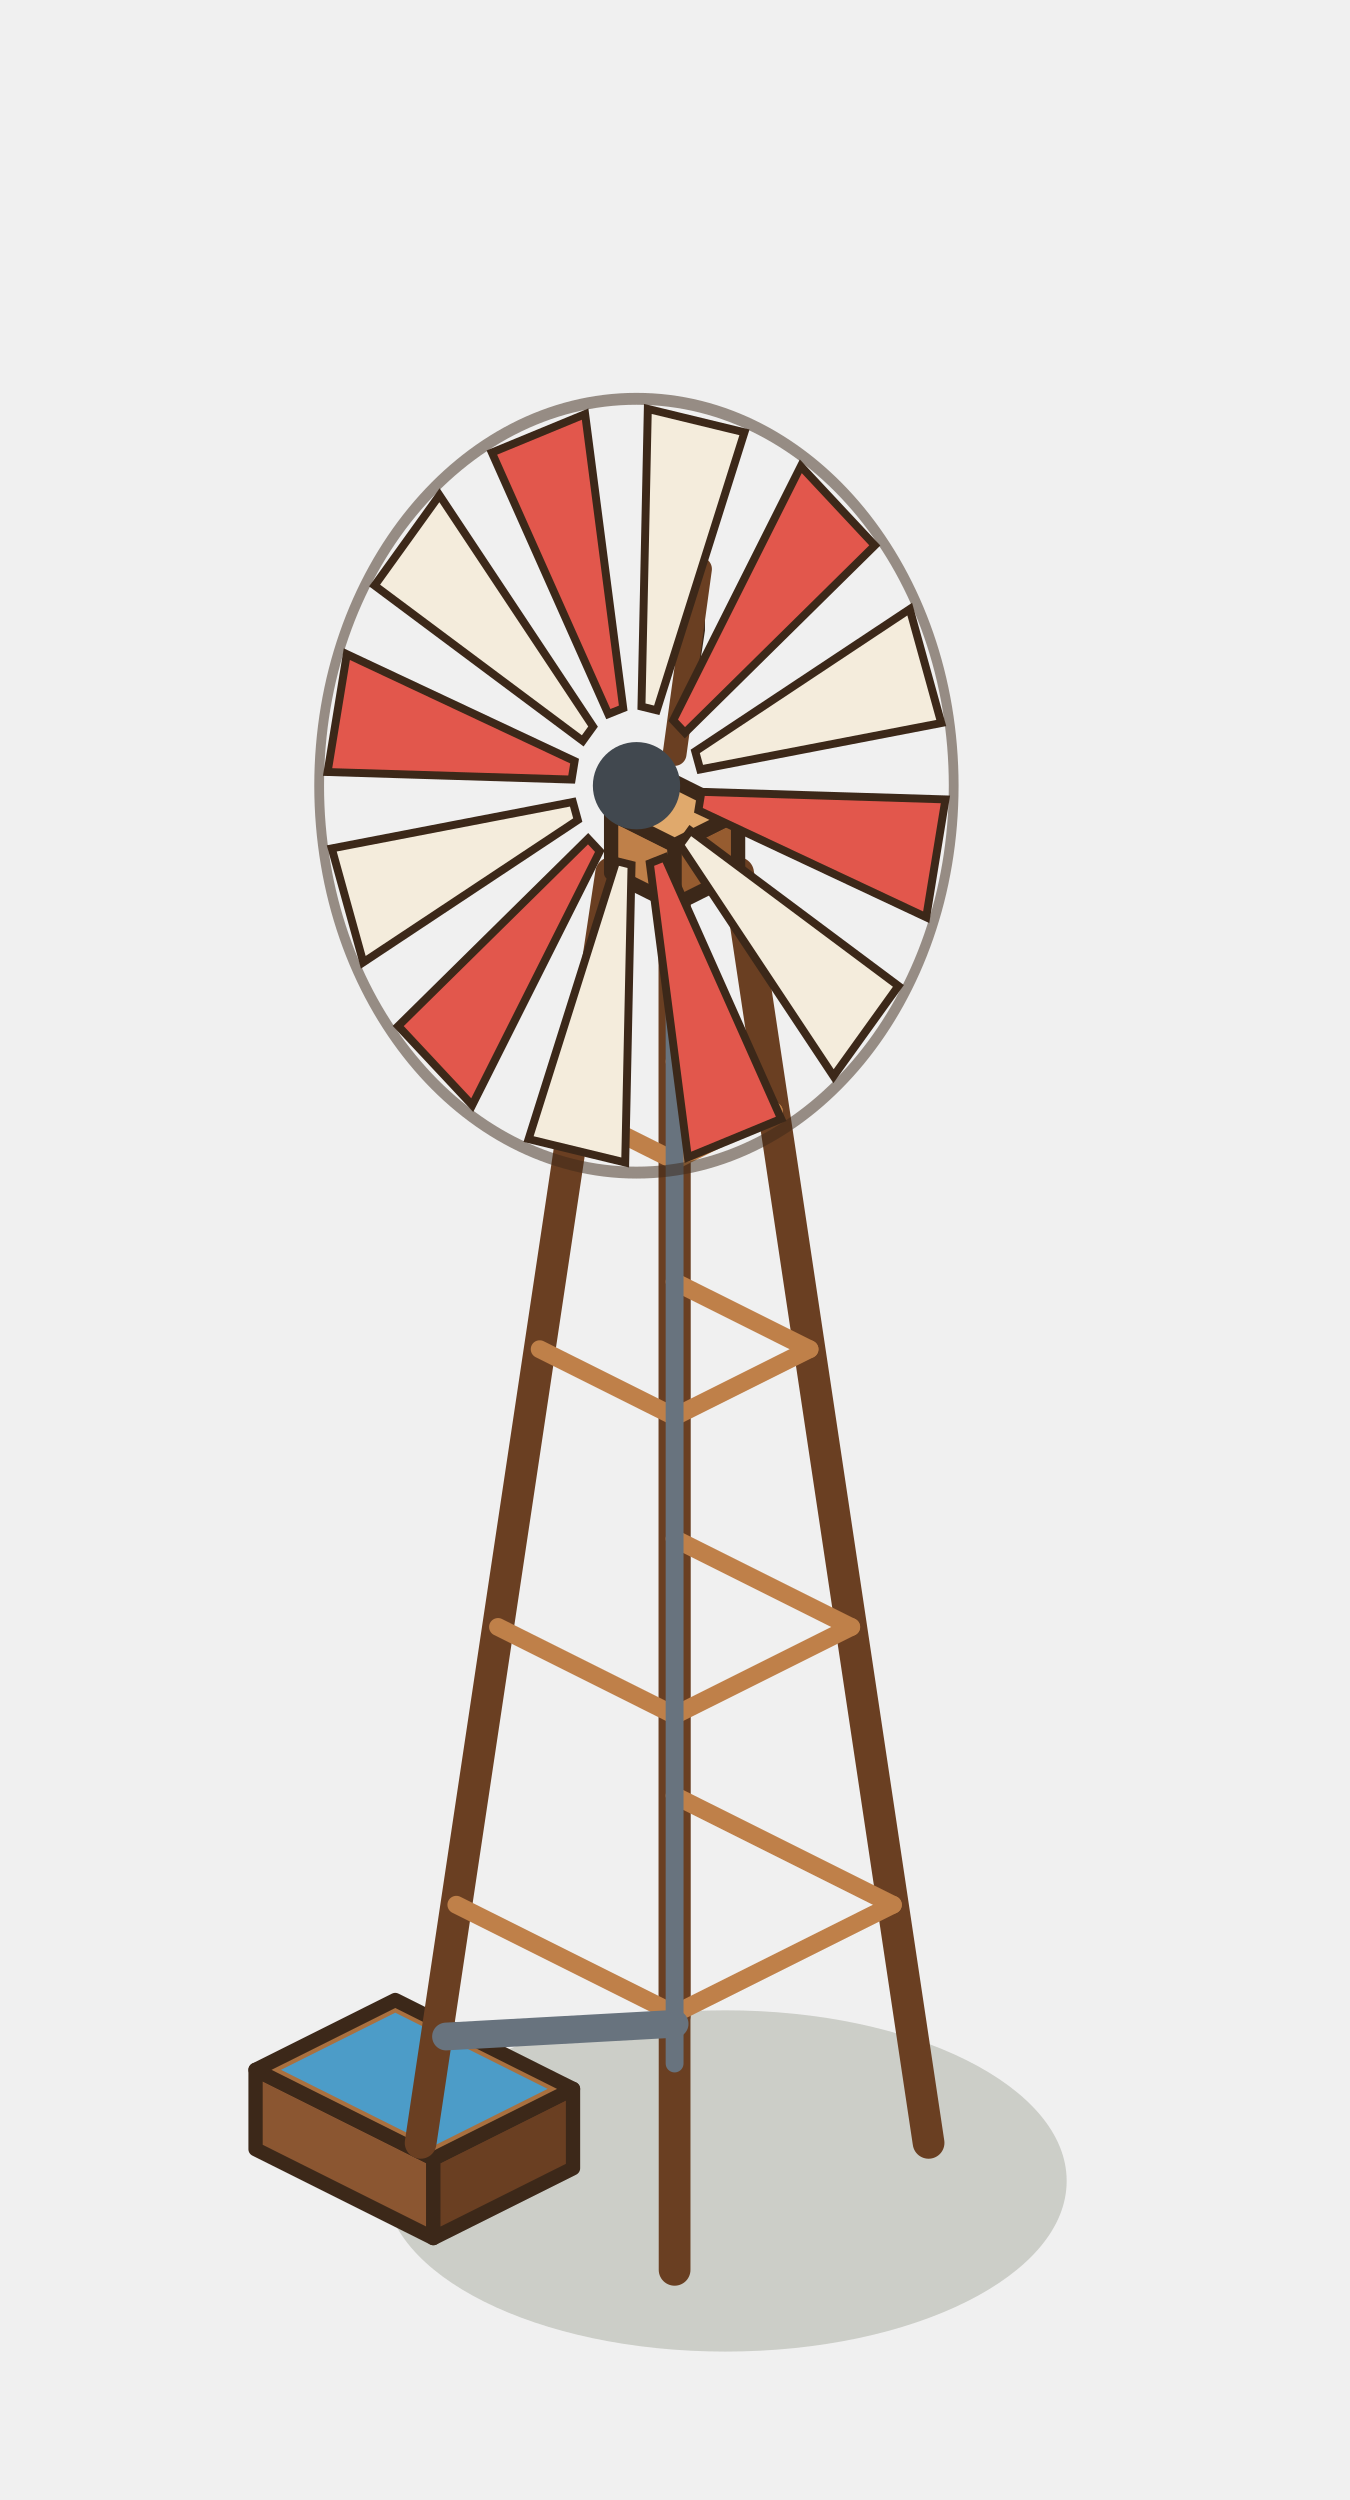
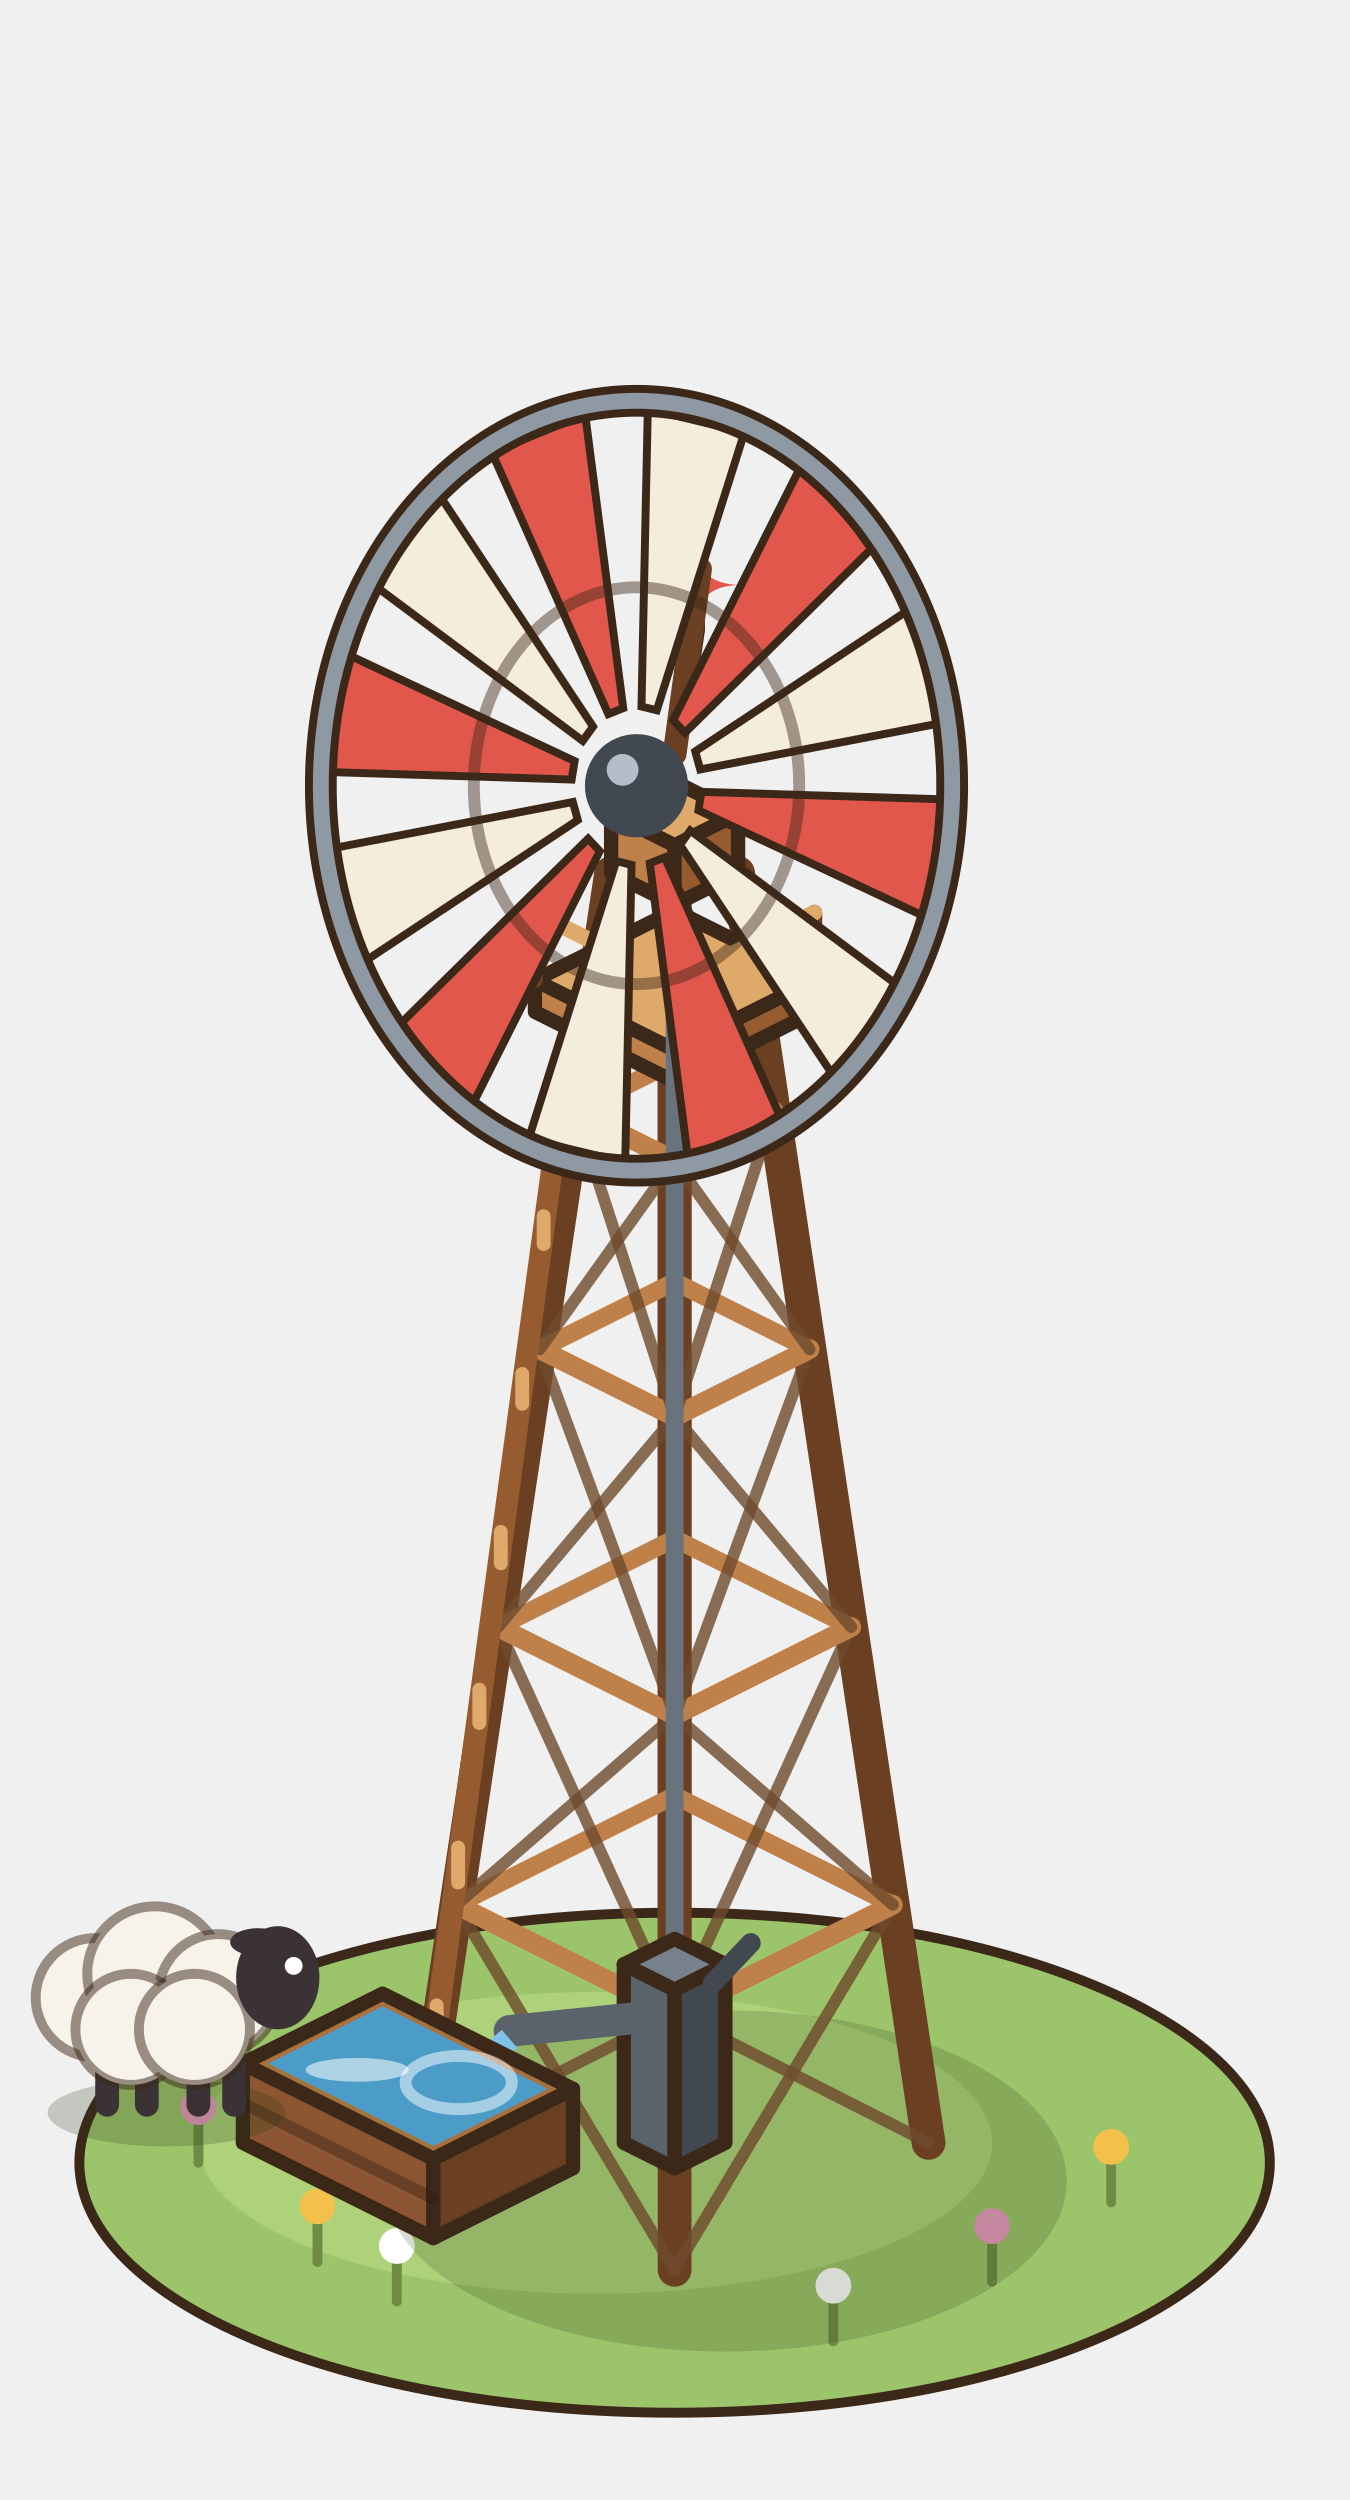
<svg xmlns="http://www.w3.org/2000/svg" width="85" height="157.5" viewBox="-42.5 -135 85 157.5">
  <g transform="scale(1.25)">
+     <ellipse cx="0" cy="1" rx="30" ry="12.6" fill="#9CC46A" stroke="#3C2819" stroke-width="0.5" />
+     <ellipse cx="-4" cy="0" rx="20" ry="7.6" fill="#ADD27A" />
+     <line x1="-18" y1="6" x2="-18" y2="3.4" stroke="#6F8C46" stroke-width="0.5" stroke-linecap="round" />
+     <circle cx="-18" cy="3.2" r="0.9" fill="#F2C04B" />
+     <line x1="-14" y1="8" x2="-14" y2="5.4" stroke="#6F8C46" stroke-width="0.5" stroke-linecap="round" />
+     <circle cx="-14" cy="5.2" r="0.9" fill="#FFFFFF" />
+     <line x1="16" y1="7" x2="16" y2="4.4" stroke="#6F8C46" stroke-width="0.5" stroke-linecap="round" />
+     <circle cx="16" cy="4.2" r="0.9" fill="#E89AC0" />
+     <line x1="22" y1="3" x2="22" y2="0.4" stroke="#6F8C46" stroke-width="0.5" stroke-linecap="round" />
+     <circle cx="22" cy="0.2" r="0.9" fill="#F2C04B" />
+     <line x1="8" y1="10" x2="8" y2="7.4" stroke="#6F8C46" stroke-width="0.5" stroke-linecap="round" />
+     <circle cx="8" cy="7.2" r="0.9" fill="#FFFFFF" />
+     <line x1="-24" y1="1" x2="-24" y2="-1.6" stroke="#6F8C46" stroke-width="0.5" stroke-linecap="round" />
+     <circle cx="-24" cy="-1.8" r="0.9" fill="#E89AC0" />
    <ellipse cx="2.56" cy="1.92" rx="17.2" ry="8.6" fill="rgba(40,55,20,0.18)" />
-     <polygon points="-21.12,0.32 -12.16,4.8 -12.16,0.8 -21.12,-3.68" fill="#8B5631" stroke="#3C2819" stroke-width="0.72" stroke-linejoin="round" />
+     <line x1="0" y1="-6.4" x2="0" y2="-65.6" stroke="#6A3F22" stroke-width="1.7" stroke-linecap="round" />
+     <line x1="12.8" y1="0" x2="3.2" y2="-64" stroke="#6A3F22" stroke-width="1.7" stroke-linecap="round" />
+     <line x1="-12.8" y1="0" x2="-3.2" y2="-64" stroke="#6A3F22" stroke-width="1.7" stroke-linecap="round" />
+     <line x1="0" y1="6.4" x2="0" y2="-62.4" stroke="#6A3F22" stroke-width="1.7" stroke-linecap="round" />
+     <line x1="-12.8" y1="0" x2="0" y2="-6.5" stroke="rgba(110,74,44,.8)" stroke-width="0.6" stroke-linecap="round" />
+     <line x1="0" y1="6.4" x2="-11" y2="-12" stroke="rgba(110,74,44,.8)" stroke-width="0.6" stroke-linecap="round" />
+     <line x1="12.8" y1="0" x2="0" y2="-6.5" stroke="rgba(110,74,44,.8)" stroke-width="0.6" stroke-linecap="round" />
+     <line x1="0" y1="6.4" x2="11" y2="-12" stroke="rgba(110,74,44,.8)" stroke-width="0.6" stroke-linecap="round" />
+     <line x1="0" y1="-17.5" x2="11" y2="-12" stroke="#BF8049" stroke-width="0.9" stroke-linecap="round" />
+     <line x1="11" y1="-12" x2="0" y2="-6.5" stroke="#BF8049" stroke-width="1" stroke-linecap="round" />
+     <line x1="0" y1="-6.5" x2="-11" y2="-12" stroke="#BF8049" stroke-width="1" stroke-linecap="round" />
+     <line x1="-11" y1="-12" x2="0" y2="-17.5" stroke="#BF8049" stroke-width="0.9" stroke-linecap="round" />
+     <line x1="-11" y1="-12" x2="0" y2="-21.55" stroke="rgba(110,74,44,.8)" stroke-width="0.6" stroke-linecap="round" />
+     <line x1="0" y1="-6.5" x2="-8.9" y2="-26" stroke="rgba(110,74,44,.8)" stroke-width="0.6" stroke-linecap="round" />
+     <line x1="11" y1="-12" x2="0" y2="-21.55" stroke="rgba(110,74,44,.8)" stroke-width="0.6" stroke-linecap="round" />
+     <line x1="0" y1="-6.5" x2="8.9" y2="-26" stroke="rgba(110,74,44,.8)" stroke-width="0.6" stroke-linecap="round" />
+     <line x1="0" y1="-30.45" x2="8.9" y2="-26" stroke="#BF8049" stroke-width="0.9" stroke-linecap="round" />
+     <line x1="8.9" y1="-26" x2="0" y2="-21.55" stroke="#BF8049" stroke-width="1" stroke-linecap="round" />
+     <line x1="0" y1="-21.55" x2="-8.9" y2="-26" stroke="#BF8049" stroke-width="1" stroke-linecap="round" />
+     <line x1="-8.9" y1="-26" x2="0" y2="-30.45" stroke="#BF8049" stroke-width="0.9" stroke-linecap="round" />
+     <line x1="-8.9" y1="-26" x2="0" y2="-36.6" stroke="rgba(110,74,44,.8)" stroke-width="0.6" stroke-linecap="round" />
+     <line x1="0" y1="-21.55" x2="-6.8" y2="-40" stroke="rgba(110,74,44,.8)" stroke-width="0.6" stroke-linecap="round" />
+     <line x1="8.9" y1="-26" x2="0" y2="-36.6" stroke="rgba(110,74,44,.8)" stroke-width="0.6" stroke-linecap="round" />
+     <line x1="0" y1="-21.55" x2="6.8" y2="-40" stroke="rgba(110,74,44,.8)" stroke-width="0.6" stroke-linecap="round" />
+     <line x1="0" y1="-43.4" x2="6.8" y2="-40" stroke="#BF8049" stroke-width="0.9" stroke-linecap="round" />
+     <line x1="6.8" y1="-40" x2="0" y2="-36.6" stroke="#BF8049" stroke-width="1" stroke-linecap="round" />
+     <line x1="0" y1="-36.6" x2="-6.8" y2="-40" stroke="#BF8049" stroke-width="1" stroke-linecap="round" />
+     <line x1="-6.8" y1="-40" x2="0" y2="-43.4" stroke="#BF8049" stroke-width="0.9" stroke-linecap="round" />
+     <line x1="-6.8" y1="-40" x2="0" y2="-49.5" stroke="rgba(110,74,44,.8)" stroke-width="0.6" stroke-linecap="round" />
+     <line x1="0" y1="-36.6" x2="-5" y2="-52" stroke="rgba(110,74,44,.8)" stroke-width="0.6" stroke-linecap="round" />
+     <line x1="6.8" y1="-40" x2="0" y2="-49.5" stroke="rgba(110,74,44,.8)" stroke-width="0.6" stroke-linecap="round" />
+     <line x1="0" y1="-36.6" x2="5" y2="-52" stroke="rgba(110,74,44,.8)" stroke-width="0.6" stroke-linecap="round" />
+     <line x1="0" y1="-54.5" x2="5" y2="-52" stroke="#BF8049" stroke-width="0.9" stroke-linecap="round" />
+     <line x1="5" y1="-52" x2="0" y2="-49.5" stroke="#BF8049" stroke-width="1" stroke-linecap="round" />
+     <line x1="0" y1="-49.5" x2="-5" y2="-52" stroke="#BF8049" stroke-width="1" stroke-linecap="round" />
+     <line x1="-5" y1="-52" x2="0" y2="-54.5" stroke="#BF8049" stroke-width="0.9" stroke-linecap="round" />
+     <line x1="-12.8" y1="0.96" x2="-5.12" y2="-56.36" stroke="#965C30" stroke-width="0.9" stroke-linecap="round" />
+     <line x1="-12.8" y1="-0.96" x2="-5.12" y2="-57.64" stroke="#965C30" stroke-width="0.9" stroke-linecap="round" />
+     <line x1="-11.99" y1="-5.07" x2="-11.99" y2="-6.93" stroke="#E0A96C" stroke-width="0.7" stroke-linecap="round" />
+     <line x1="-10.91" y1="-13.12" x2="-10.91" y2="-14.88" stroke="#E0A96C" stroke-width="0.7" stroke-linecap="round" />
+     <line x1="-9.84" y1="-21.16" x2="-9.84" y2="-22.84" stroke="#E0A96C" stroke-width="0.7" stroke-linecap="round" />
+     <line x1="-8.76" y1="-29.21" x2="-8.76" y2="-30.79" stroke="#E0A96C" stroke-width="0.7" stroke-linecap="round" />
+     <line x1="-7.68" y1="-37.25" x2="-7.68" y2="-38.75" stroke="#E0A96C" stroke-width="0.7" stroke-linecap="round" />
+     <line x1="-6.6" y1="-45.3" x2="-6.6" y2="-46.7" stroke="#E0A96C" stroke-width="0.7" stroke-linecap="round" />
+     <line x1="-5.52" y1="-53.34" x2="-5.52" y2="-54.66" stroke="#E0A96C" stroke-width="0.7" stroke-linecap="round" />
+     <polygon points="-7.04,-57 0,-53.48 0,-55.08 -7.04,-58.6" fill="#BF8049" stroke="#3C2819" stroke-width="0.72" stroke-linejoin="round" />
+     <polygon points="7.04,-57 0,-53.48 0,-55.08 7.04,-58.6" fill="#965C30" stroke="#3C2819" stroke-width="0.72" stroke-linejoin="round" />
+     <polygon points="0,-62.12 7.04,-58.6 0,-55.08 -7.04,-58.6" fill="#E0A96C" stroke="#3C2819" stroke-width="0.72" stroke-linejoin="round" />
+     <line x1="-7.04" y1="-58.6" x2="-7.04" y2="-62" stroke="#6A3F22" stroke-width="0.8" stroke-linecap="round" />
+     <line x1="0" y1="-55.08" x2="0" y2="-58.48" stroke="#6A3F22" stroke-width="0.8" stroke-linecap="round" />
+     <line x1="7.04" y1="-58.6" x2="7.04" y2="-62" stroke="#6A3F22" stroke-width="0.8" stroke-linecap="round" />
+     <line x1="-7.04" y1="-62" x2="0" y2="-58.48" stroke="#E0A96C" stroke-width="0.8" stroke-linecap="round" />
+     <line x1="0" y1="-58.48" x2="7.04" y2="-62" stroke="#E0A96C" stroke-width="0.8" stroke-linecap="round" />
+     <line x1="0" y1="-4" x2="0" y2="-64" stroke="#68737E" stroke-width="0.9" stroke-linecap="round" />
+     <polygon points="-2.56,0 0,1.28 0,-7.72 -2.56,-9" fill="#5A636C" stroke="#3C2819" stroke-width="0.72" stroke-linejoin="round" />
+     <polygon points="2.56,0 0,1.28 0,-7.72 2.56,-9" fill="#41484F" stroke="#3C2819" stroke-width="0.72" stroke-linejoin="round" />
+     <polygon points="0,-10.28 2.56,-9 0,-7.72 -2.56,-9" fill="#77818B" stroke="#3C2819" stroke-width="0.72" stroke-linejoin="round" />
+     <line x1="-1.28" y1="-6.36" x2="-8.32" y2="-5.64" stroke="#5A636C" stroke-width="1.6" stroke-linecap="round" />
+     <line x1="1.92" y1="-8.04" x2="3.84" y2="-10.07" stroke="#41484F" stroke-width="1" stroke-linecap="round" />
+     <path d="M-8.32,-5.24 L-10.88,-3.04" stroke="#7FC2EA" stroke-width="1.2" stroke-dasharray="1.6 1.2" stroke-dashoffset="-2.25" />
+     <polygon points="-21.76,0 -12.16,4.8 -12.16,0.8 -21.76,-4" fill="#8B5631" stroke="#3C2819" stroke-width="0.72" stroke-linejoin="round" />
    <polygon points="-5.12,1.28 -12.16,4.8 -12.16,0.8 -5.12,-2.72" fill="#6A3F22" stroke="#3C2819" stroke-width="0.72" stroke-linejoin="round" />
-     <polygon points="-14.08,-7.2 -5.12,-2.72 -12.16,0.8 -21.12,-3.68" fill="#A9703F" stroke="#3C2819" stroke-width="0.72" stroke-linejoin="round" />
-     <polygon points="-14.08,-6.56 -6.4,-2.72 -12.16,0.16 -19.84,-3.68" fill="#4C9CC8" />
-     <line x1="0" y1="-6.4" x2="0" y2="-65.6" stroke="#6A3F22" stroke-width="1.6" stroke-linecap="round" />
-     <line x1="12.8" y1="0" x2="3.2" y2="-64" stroke="#6A3F22" stroke-width="1.6" stroke-linecap="round" />
-     <line x1="-12.8" y1="0" x2="-3.2" y2="-64" stroke="#6A3F22" stroke-width="1.6" stroke-linecap="round" />
-     <line x1="0" y1="6.4" x2="0" y2="-62.4" stroke="#6A3F22" stroke-width="1.6" stroke-linecap="round" />
-     <line x1="0" y1="-17.5" x2="11" y2="-12" stroke="#BF8049" stroke-width="0.9" stroke-linecap="round" />
-     <line x1="11" y1="-12" x2="0" y2="-6.5" stroke="#BF8049" stroke-width="0.9" stroke-linecap="round" />
-     <line x1="0" y1="-6.5" x2="-11" y2="-12" stroke="#BF8049" stroke-width="0.9" stroke-linecap="round" />
-     <line x1="0" y1="-30.45" x2="8.9" y2="-26" stroke="#BF8049" stroke-width="0.9" stroke-linecap="round" />
-     <line x1="8.9" y1="-26" x2="0" y2="-21.55" stroke="#BF8049" stroke-width="0.9" stroke-linecap="round" />
-     <line x1="0" y1="-21.55" x2="-8.9" y2="-26" stroke="#BF8049" stroke-width="0.9" stroke-linecap="round" />
-     <line x1="0" y1="-43.4" x2="6.8" y2="-40" stroke="#BF8049" stroke-width="0.9" stroke-linecap="round" />
-     <line x1="6.8" y1="-40" x2="0" y2="-36.6" stroke="#BF8049" stroke-width="0.9" stroke-linecap="round" />
-     <line x1="0" y1="-36.6" x2="-6.8" y2="-40" stroke="#BF8049" stroke-width="0.9" stroke-linecap="round" />
-     <line x1="0" y1="-54.5" x2="5" y2="-52" stroke="#BF8049" stroke-width="0.9" stroke-linecap="round" />
-     <line x1="5" y1="-52" x2="0" y2="-49.5" stroke="#BF8049" stroke-width="0.9" stroke-linecap="round" />
-     <line x1="0" y1="-49.5" x2="-5" y2="-52" stroke="#BF8049" stroke-width="0.9" stroke-linecap="round" />
-     <line x1="0" y1="-4" x2="0" y2="-64" stroke="#68737E" stroke-width="0.9" stroke-linecap="round" />
-     <line x1="0" y1="-6" x2="-11.52" y2="-5.36" stroke="#68737E" stroke-width="1.4" stroke-linecap="round" />
+     <polygon points="-14.72,-7.52 -5.12,-2.72 -12.16,0.8 -21.76,-4" fill="#A9703F" stroke="#3C2819" stroke-width="0.72" stroke-linejoin="round" />
+     <polygon points="-14.72,-6.88 -6.4,-2.72 -12.16,0.16 -20.48,-4" fill="#4C9CC8" />
+     <line x1="-21.76" y1="-2" x2="-12.16" y2="2.8" stroke="rgba(40,25,15,.35)" stroke-width="0.6" stroke-linecap="round" />
+     <ellipse cx="-10.88" cy="-3.04" rx="2.68" ry="1.34" fill="none" stroke="rgba(255,255,255,0.5)" stroke-width="0.6" />
+     <ellipse cx="-16" cy="-3.68" rx="2.6" ry="0.6" fill="rgba(255,255,255,.55)" />
+     <ellipse cx="-25.6" cy="-1.52" rx="6" ry="1.7" fill="rgba(40,55,20,.22)" />
+     <line x1="-28.6" y1="-4.32" x2="-28.6" y2="-1.92" stroke="#3A3234" stroke-width="1.2" stroke-linecap="round" />
+     <line x1="-26.6" y1="-4.32" x2="-26.6" y2="-1.92" stroke="#3A3234" stroke-width="1.2" stroke-linecap="round" />
+     <line x1="-24" y1="-4.32" x2="-24" y2="-1.92" stroke="#3A3234" stroke-width="1.2" stroke-linecap="round" />
+     <line x1="-22.2" y1="-4.32" x2="-22.2" y2="-1.92" stroke="#3A3234" stroke-width="1.2" stroke-linecap="round" />
+     <circle cx="-29.2" cy="-7.32" r="3" fill="#F7F3EA" stroke="rgba(60,40,25,.5)" stroke-width="0.5" />
+     <circle cx="-26.2" cy="-8.52" r="3.4" fill="#F7F3EA" stroke="rgba(60,40,25,.5)" stroke-width="0.5" />
+     <circle cx="-23" cy="-7.52" r="3" fill="#F7F3EA" stroke="rgba(60,40,25,.5)" stroke-width="0.5" />
+     <circle cx="-27.4" cy="-5.72" r="2.8" fill="#F7F3EA" stroke="rgba(60,40,25,.5)" stroke-width="0.5" />
+     <circle cx="-24.2" cy="-5.72" r="2.8" fill="#F7F3EA" stroke="rgba(60,40,25,.5)" stroke-width="0.5" />
+     <ellipse cx="-20" cy="-8.32" rx="2.1" ry="2.6" fill="#3A3234" />
+     <ellipse cx="-21" cy="-10.12" rx="1.4" ry="0.7" fill="#3A3234" />
+     <circle cx="-19.2" cy="-8.92" r="0.45" fill="#FFFFFF" />
    <polygon points="-3.2,-64 0,-62.4 0,-65.4 -3.2,-67" fill="#BF8049" stroke="#3C2819" stroke-width="0.72" stroke-linejoin="round" />
    <polygon points="3.2,-64 0,-62.4 0,-65.4 3.2,-67" fill="#965C30" stroke="#3C2819" stroke-width="0.72" stroke-linejoin="round" />
    <polygon points="0,-68.6 3.2,-67 0,-65.4 -3.2,-67" fill="#E0A96C" stroke="#3C2819" stroke-width="0.72" stroke-linejoin="round" />
    <polygon points="0.64,-71.96 1.28,-86.24 1.28,-76.24" fill="#F4ECDC" stroke="#3C2819" stroke-width="0.5" />
+     <path d="M0.96,-80.92 Q0.96,-78.52 3.36,-78.52 Q0.96,-78.52 0.96,-76.12 Q0.96,-78.52 -1.44,-78.52 Q0.96,-78.52 0.96,-80.92 Z" fill="#E2574C" opacity="1" />
    <line x1="0" y1="-70" x2="1.28" y2="-79.32" stroke="#6A3F22" stroke-width="1.2" stroke-linecap="round" />
-     <circle cx="-1.92" cy="-68.4" r="19.5" fill="none" stroke="rgba(60,40,25,.5)" stroke-width="0.6" transform="matrix(0.82 0 0 1 -0.35 0)" />
    <polygon points="1.35,-68.09 13.65,-67.71 12.68,-61.77 1.2,-67.16" fill="#E2574C" stroke="#3C2819" stroke-width="0.4" />
    <polygon points="0.79,-66.14 11.28,-58.31 8.01,-53.76 0.27,-65.42" fill="#F4ECDC" stroke="#3C2819" stroke-width="0.4" />
    <polygon points="-0.5,-64.79 5.37,-51.61 0.67,-49.67 -1.25,-64.49" fill="#E2574C" stroke="#3C2819" stroke-width="0.4" />
    <polygon points="-2.17,-64.41 -2.49,-49.41 -7.36,-50.59 -2.94,-64.6" fill="#F4ECDC" stroke="#3C2819" stroke-width="0.4" />
    <polygon points="-3.77,-65.1 -10.2,-52.3 -13.93,-56.29 -4.36,-65.73" fill="#E2574C" stroke="#3C2819" stroke-width="0.4" />
    <polygon points="-4.88,-66.67 -15.69,-59.5 -17.28,-65.24 -5.13,-67.58" fill="#F4ECDC" stroke="#3C2819" stroke-width="0.4" />
    <polygon points="-5.19,-68.71 -17.49,-69.09 -16.52,-75.03 -5.04,-69.64" fill="#E2574C" stroke="#3C2819" stroke-width="0.4" />
    <polygon points="-4.63,-70.66 -15.12,-78.49 -11.85,-83.04 -4.11,-71.38" fill="#F4ECDC" stroke="#3C2819" stroke-width="0.4" />
    <polygon points="-3.34,-72.01 -9.21,-85.19 -4.51,-87.13 -2.59,-72.31" fill="#E2574C" stroke="#3C2819" stroke-width="0.4" />
    <polygon points="-1.67,-72.39 -1.35,-87.39 3.52,-86.21 -0.9,-72.2" fill="#F4ECDC" stroke="#3C2819" stroke-width="0.4" />
    <polygon points="-0.07,-71.7 6.36,-84.5 10.09,-80.51 0.52,-71.07" fill="#E2574C" stroke="#3C2819" stroke-width="0.4" />
    <polygon points="1.04,-70.13 11.85,-77.3 13.44,-71.56 1.29,-69.22" fill="#F4ECDC" stroke="#3C2819" stroke-width="0.4" />
-     <circle cx="-1.92" cy="-68.4" r="2.2" fill="#41484F" />
+     <ellipse cx="-1.92" cy="-68.4" rx="15.91" ry="19.4" fill="none" stroke="#3C2819" stroke-width="1.6" />
+     <ellipse cx="-1.92" cy="-68.4" rx="15.91" ry="19.4" fill="none" stroke="#8E99A4" stroke-width="0.8" />
+     <ellipse cx="-1.92" cy="-68.4" rx="8.2" ry="10" fill="none" stroke="rgba(60,40,25,.45)" stroke-width="0.6" />
+     <circle cx="-1.92" cy="-68.4" r="2.6" fill="#41484F" />
+     <circle cx="-2.62" cy="-69.2" r="0.8" fill="#B4BEC8" />
  </g>
</svg>
